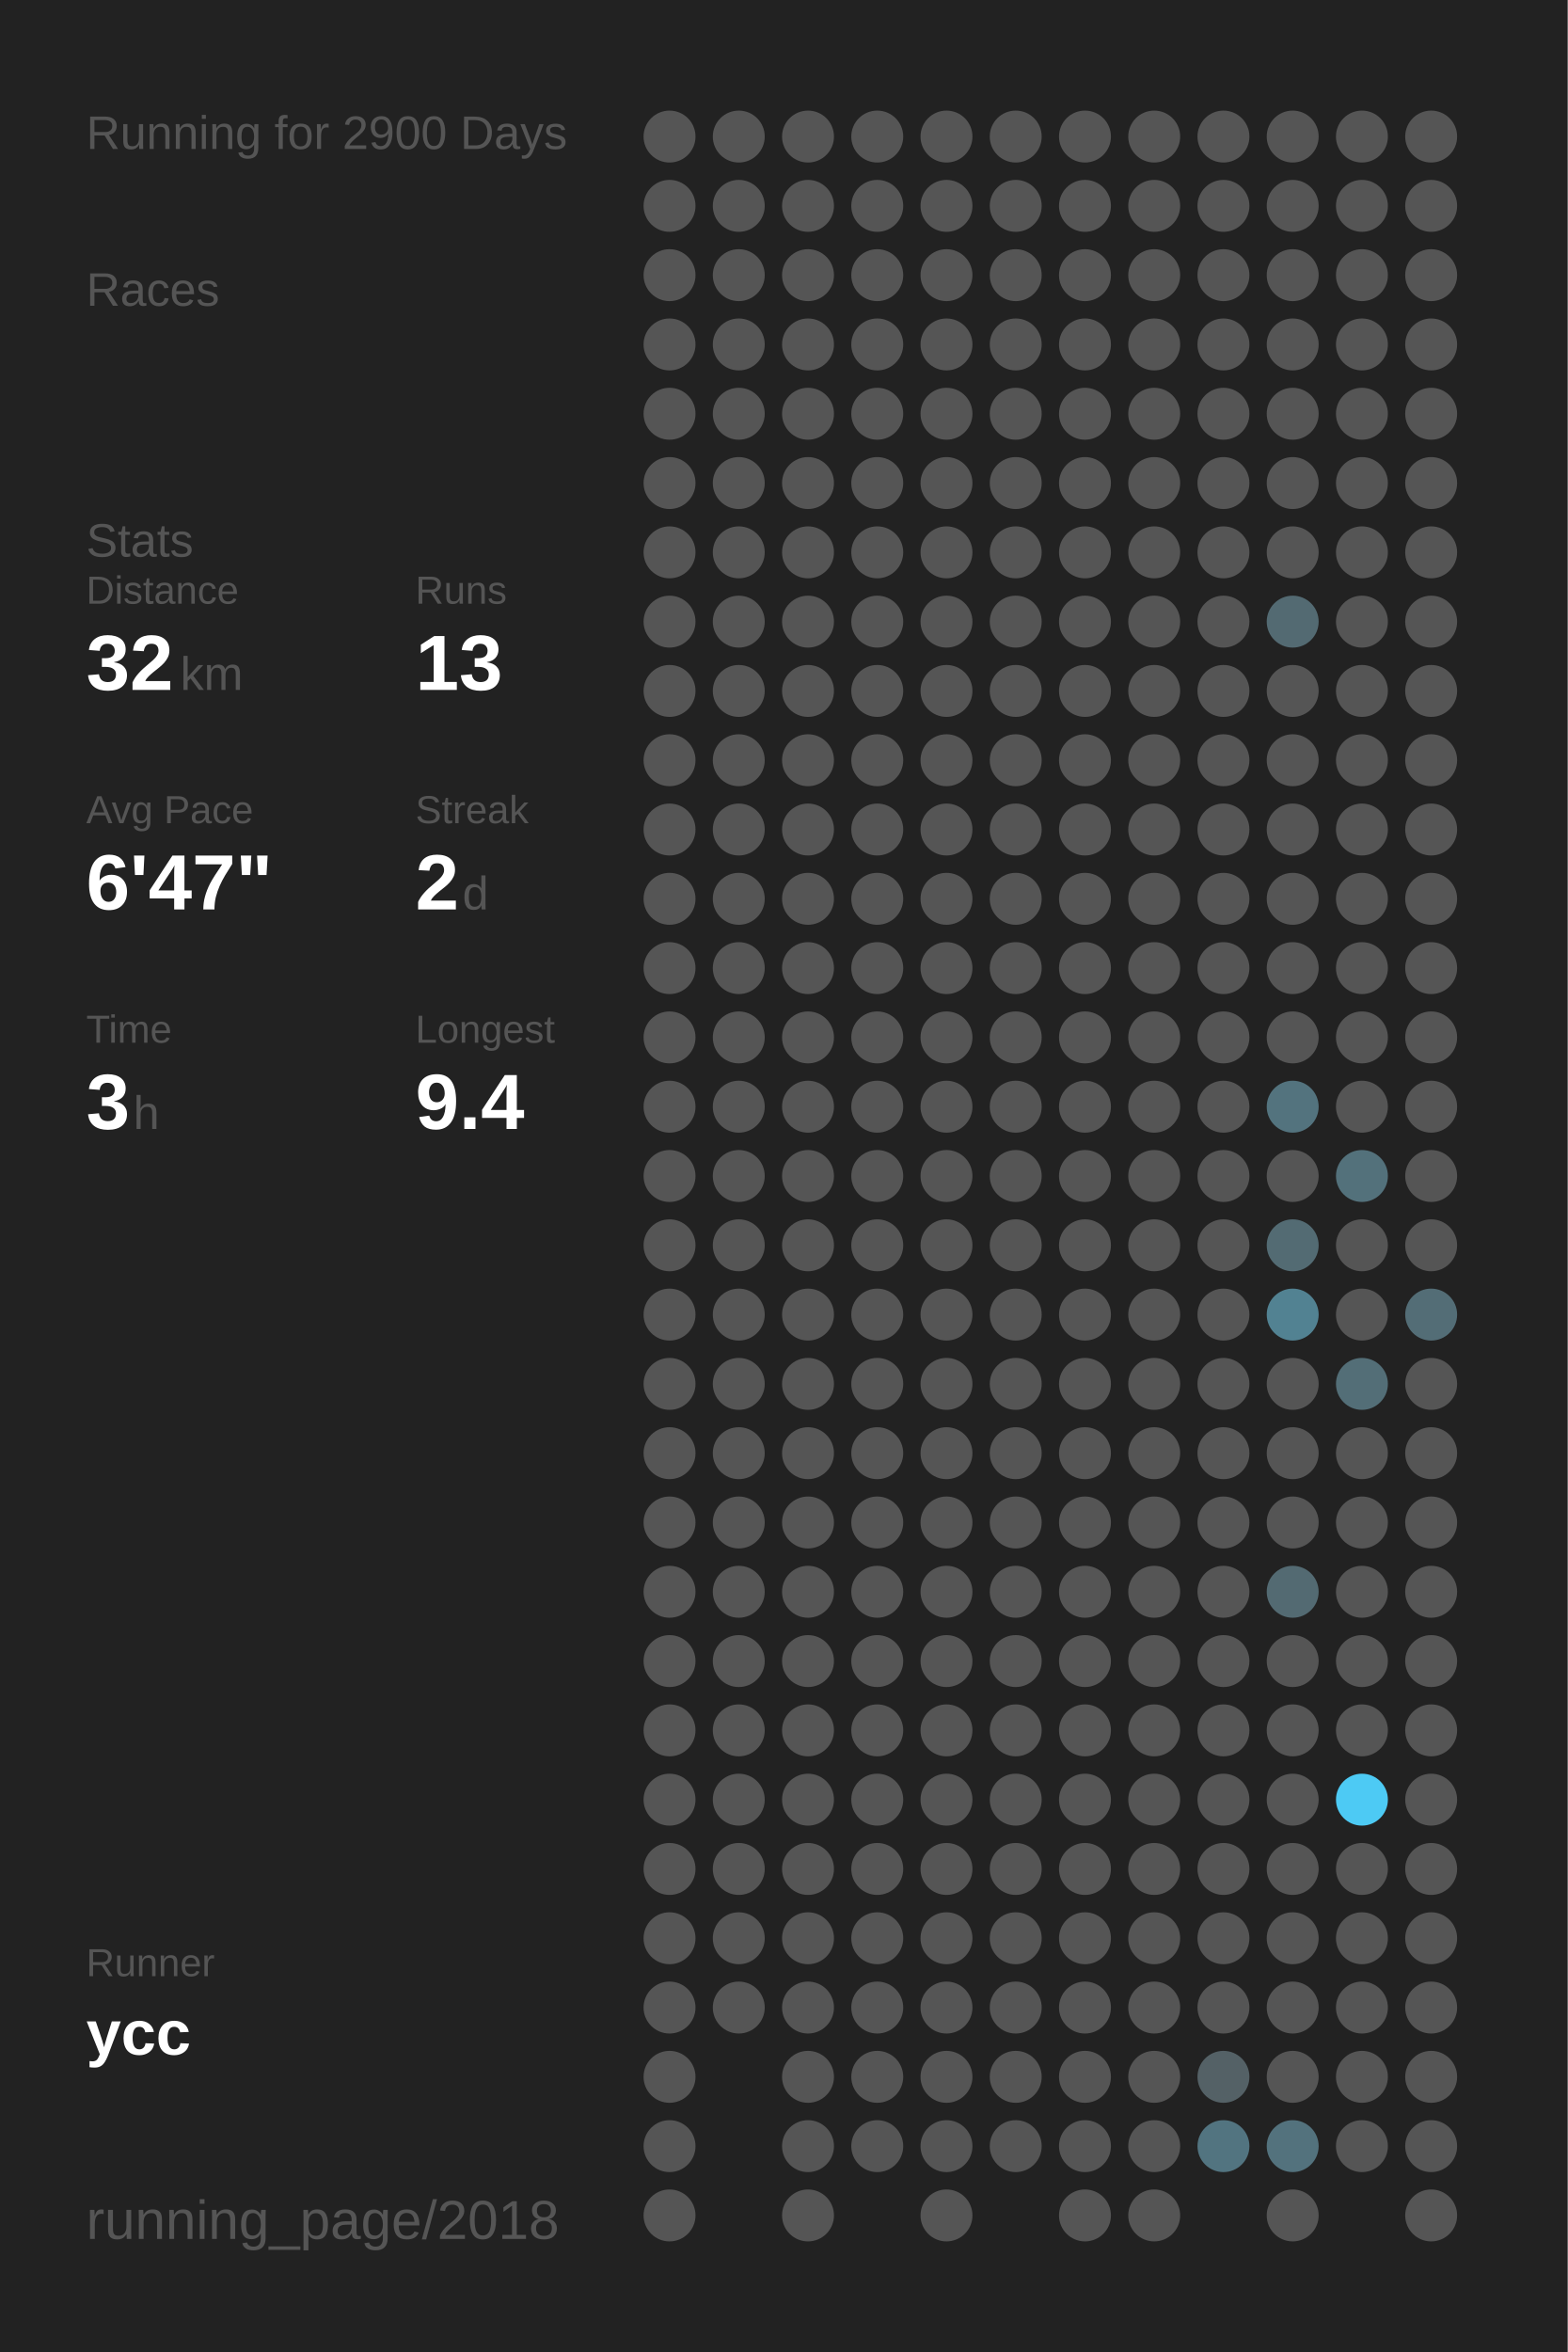
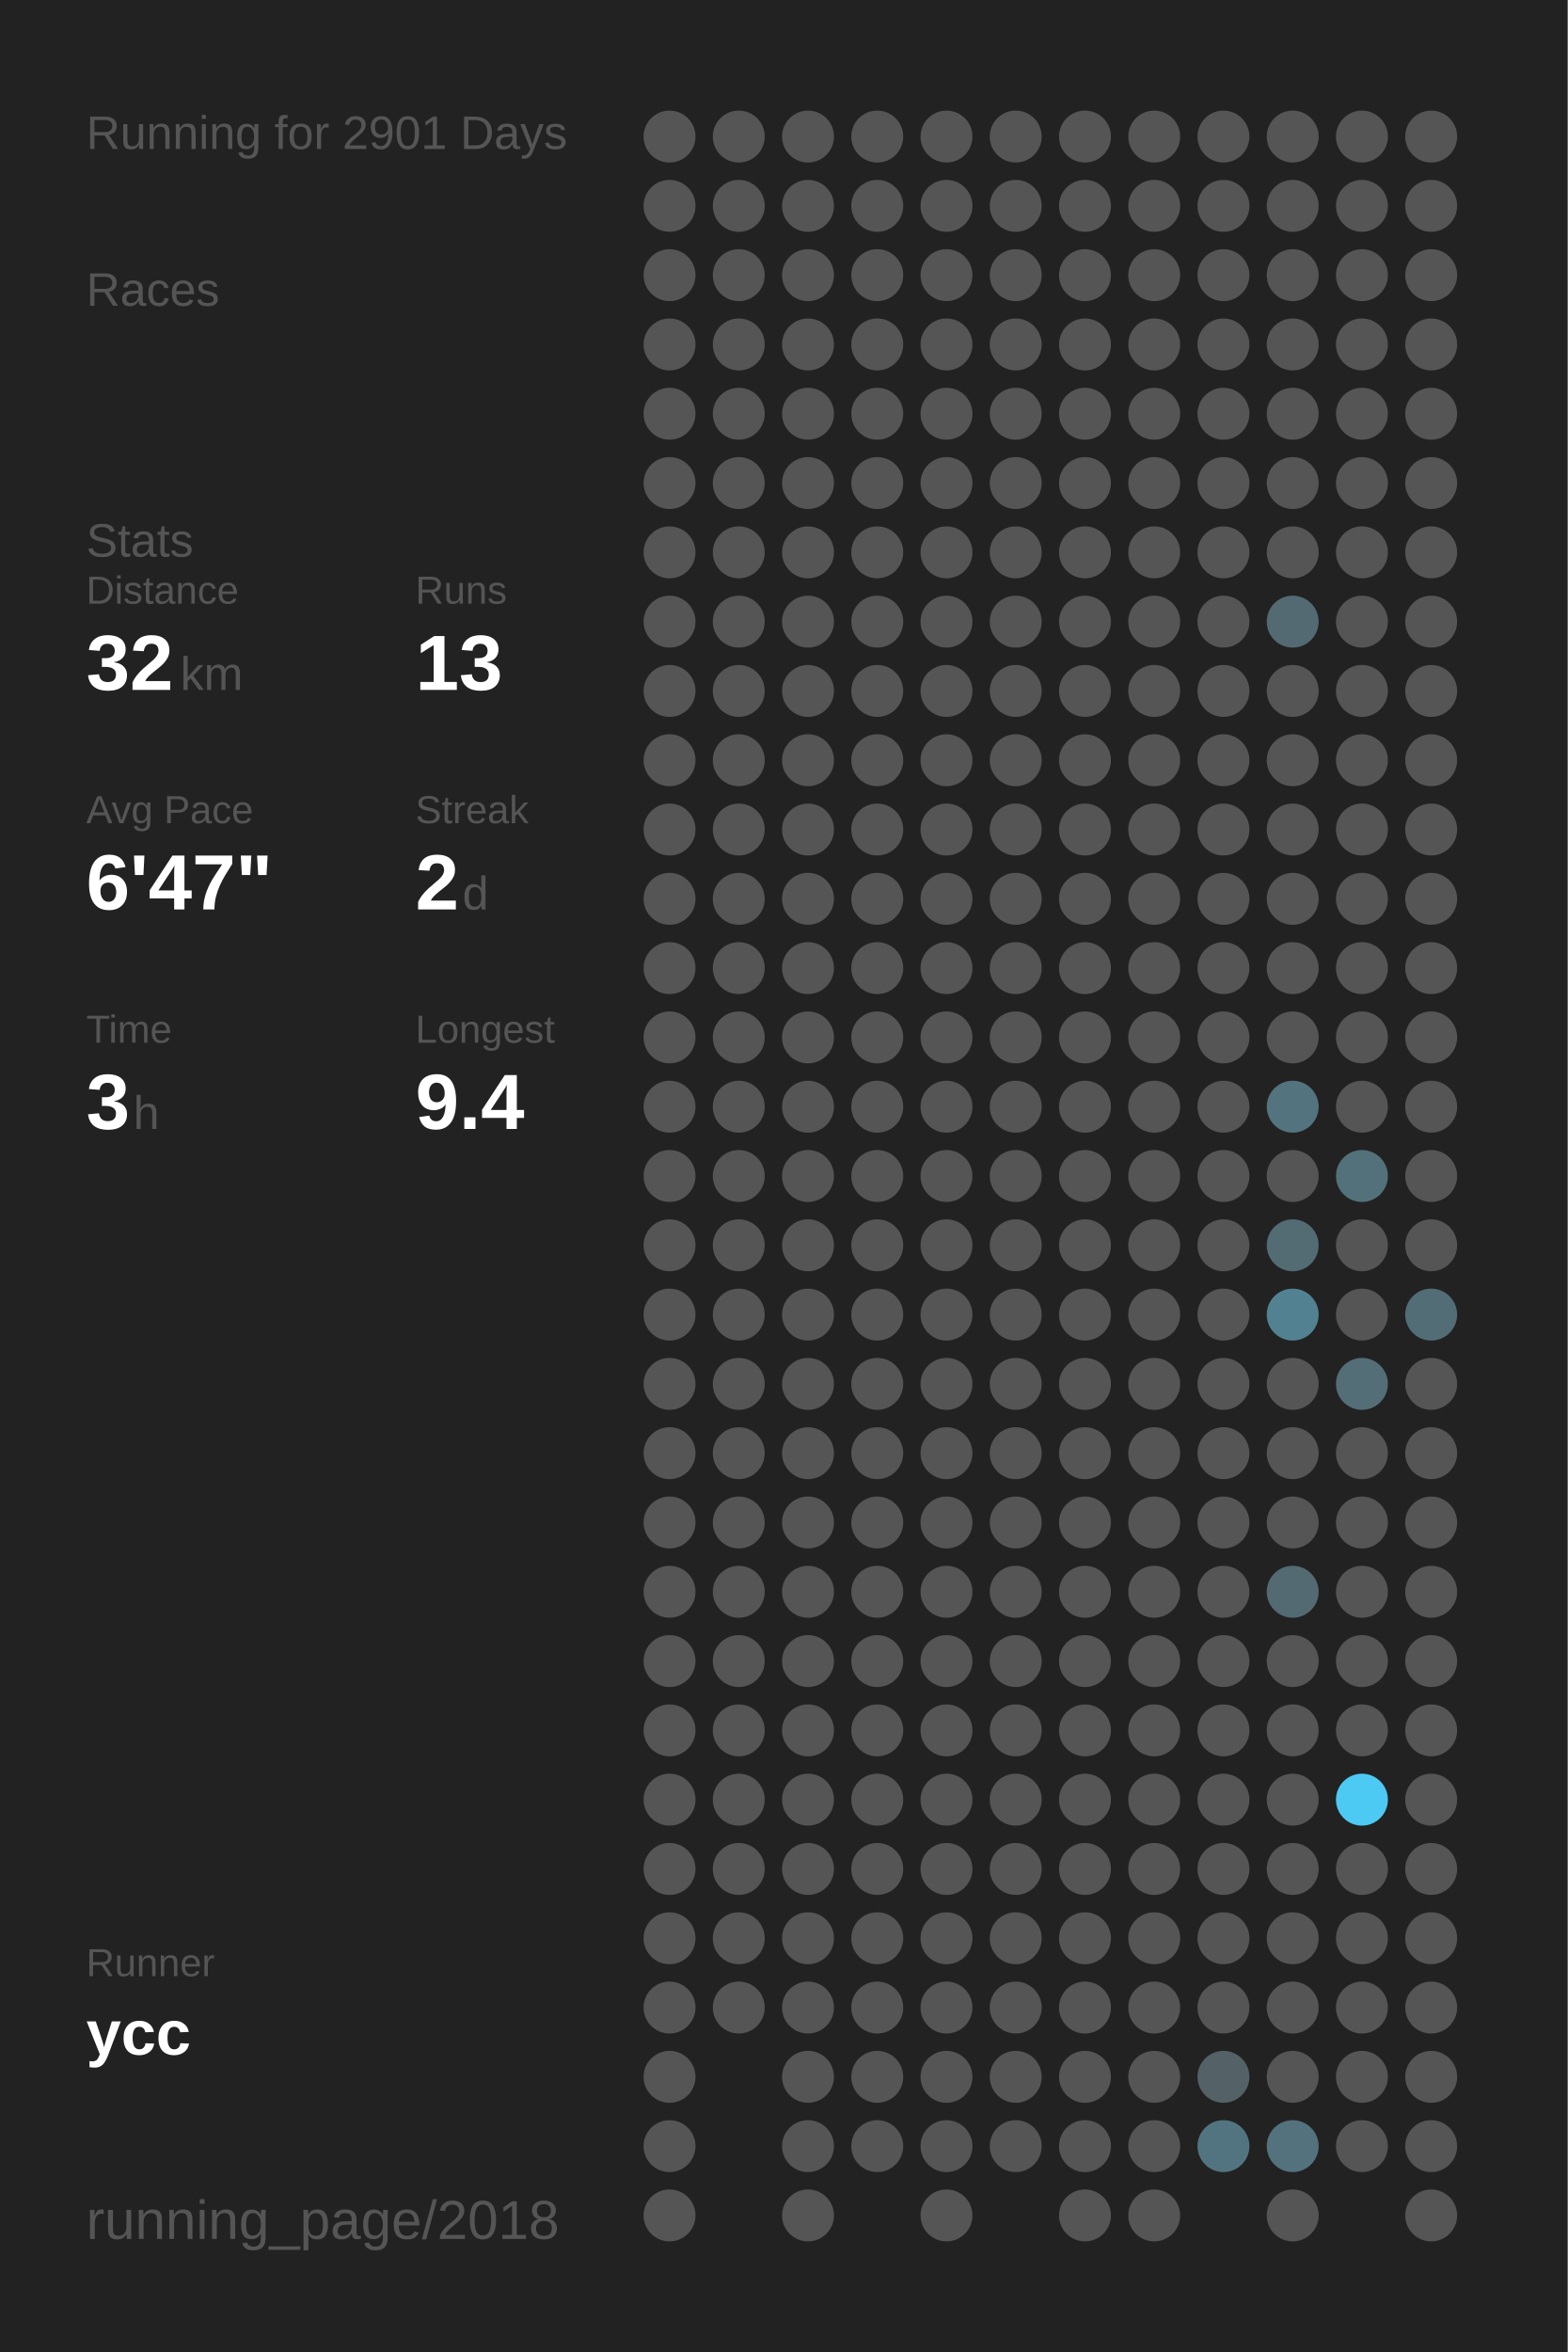
<svg xmlns="http://www.w3.org/2000/svg" baseProfile="full" height="300mm" version="1.1" viewBox="0,0,200,300" width="200mm">
  <defs />
  <rect fill="#222222" height="300" width="200" x="0" y="0" />
-   <text fill="#555555" style="font-size:6px; font-family:Arial;" x="11" y="19">Running for 2900 Days</text>
+   <text fill="#555555" style="font-size:6px; font-family:Arial;" x="11" y="19">Running for 2901 Days</text>
  <text fill="#555555" style="font-size:6px; font-family:Arial;" x="11" y="39">Races</text>
  <text fill="#555555" style="font-size:6px; font-family:Arial;" x="11" y="71">Stats</text>
  <text fill="#555555" style="font-size:5px; font-family:Arial;" x="11" y="77">Distance</text>
  <text fill="#FFFFFF" style="font-size:10px; font-family:Arial; font-weight:bold;" x="11" y="88">32</text>
  <text fill="#555555" style="font-size:6px; font-family:Arial;" x="23" y="88">km</text>
  <text fill="#555555" style="font-size:5px; font-family:Arial;" x="53" y="77">Runs</text>
  <text fill="#FFFFFF" style="font-size:10px; font-family:Arial; font-weight:bold;" x="53" y="88">13</text>
  <text fill="#555555" style="font-size:5px; font-family:Arial;" x="11" y="105">Avg Pace</text>
  <text fill="#FFFFFF" style="font-size:10px; font-family:Arial; font-weight:bold;" x="11" y="116">6'47"</text>
  <text fill="#555555" style="font-size:5px; font-family:Arial;" x="53" y="105">Streak</text>
  <text fill="#FFFFFF" style="font-size:10px; font-family:Arial; font-weight:bold;" x="53" y="116">2</text>
  <text fill="#555555" style="font-size:6px; font-family:Arial;" x="59" y="116">d</text>
  <text fill="#555555" style="font-size:5px; font-family:Arial;" x="11" y="133">Time</text>
  <text fill="#FFFFFF" style="font-size:10px; font-family:Arial; font-weight:bold;" x="11" y="144">3</text>
  <text fill="#555555" style="font-size:6px; font-family:Arial;" x="17" y="144">h</text>
  <text fill="#555555" style="font-size:5px; font-family:Arial;" x="53" y="133">Longest</text>
  <text fill="#FFFFFF" style="font-size:10px; font-family:Arial; font-weight:bold;" x="53" y="144">9.4</text>
  <text fill="#555555" style="font-size:5px; font-family:Arial;" x="11" y="252.065">Runner</text>
  <text fill="#FFFFFF" style="font-size:8px; font-family:Arial; font-weight:bold;" x="11" y="262.065">ycc</text>
  <text fill="#555555" style="font-size:7px; font-family:Arial;" x="11" y="285.581">running_page/2018</text>
  <circle cx="85.417" cy="17.419" fill="#555555" r="3.312" />
  <circle cx="85.417" cy="26.258" fill="#555555" r="3.312" />
  <circle cx="85.417" cy="35.097" fill="#555555" r="3.312" />
  <circle cx="85.417" cy="43.935" fill="#555555" r="3.312" />
  <circle cx="85.417" cy="52.774" fill="#555555" r="3.312" />
  <circle cx="85.417" cy="61.613" fill="#555555" r="3.312" />
  <circle cx="85.417" cy="70.452" fill="#555555" r="3.312" />
  <circle cx="85.417" cy="79.29" fill="#555555" r="3.312" />
  <circle cx="85.417" cy="88.129" fill="#555555" r="3.312" />
  <circle cx="85.417" cy="96.968" fill="#555555" r="3.312" />
  <circle cx="85.417" cy="105.806" fill="#555555" r="3.312" />
  <circle cx="85.417" cy="114.645" fill="#555555" r="3.312" />
  <circle cx="85.417" cy="123.484" fill="#555555" r="3.312" />
  <circle cx="85.417" cy="132.323" fill="#555555" r="3.312" />
  <circle cx="85.417" cy="141.161" fill="#555555" r="3.312" />
  <circle cx="85.417" cy="150" fill="#555555" r="3.312" />
  <circle cx="85.417" cy="158.839" fill="#555555" r="3.312" />
  <circle cx="85.417" cy="167.677" fill="#555555" r="3.312" />
  <circle cx="85.417" cy="176.516" fill="#555555" r="3.312" />
  <circle cx="85.417" cy="185.355" fill="#555555" r="3.312" />
  <circle cx="85.417" cy="194.194" fill="#555555" r="3.312" />
  <circle cx="85.417" cy="203.032" fill="#555555" r="3.312" />
  <circle cx="85.417" cy="211.871" fill="#555555" r="3.312" />
  <circle cx="85.417" cy="220.71" fill="#555555" r="3.312" />
  <circle cx="85.417" cy="229.548" fill="#555555" r="3.312" />
  <circle cx="85.417" cy="238.387" fill="#555555" r="3.312" />
  <circle cx="85.417" cy="247.226" fill="#555555" r="3.312" />
  <circle cx="85.417" cy="256.065" fill="#555555" r="3.312" />
  <circle cx="85.417" cy="264.903" fill="#555555" r="3.312" />
  <circle cx="85.417" cy="273.742" fill="#555555" r="3.312" />
  <circle cx="85.417" cy="282.581" fill="#555555" r="3.312" />
  <circle cx="94.25" cy="17.419" fill="#555555" r="3.312" />
  <circle cx="94.25" cy="26.258" fill="#555555" r="3.312" />
  <circle cx="94.25" cy="35.097" fill="#555555" r="3.312" />
  <circle cx="94.25" cy="43.935" fill="#555555" r="3.312" />
  <circle cx="94.25" cy="52.774" fill="#555555" r="3.312" />
  <circle cx="94.25" cy="61.613" fill="#555555" r="3.312" />
  <circle cx="94.25" cy="70.452" fill="#555555" r="3.312" />
  <circle cx="94.25" cy="79.29" fill="#555555" r="3.312" />
  <circle cx="94.25" cy="88.129" fill="#555555" r="3.312" />
  <circle cx="94.25" cy="96.968" fill="#555555" r="3.312" />
  <circle cx="94.25" cy="105.806" fill="#555555" r="3.312" />
  <circle cx="94.25" cy="114.645" fill="#555555" r="3.312" />
  <circle cx="94.25" cy="123.484" fill="#555555" r="3.312" />
  <circle cx="94.25" cy="132.323" fill="#555555" r="3.312" />
  <circle cx="94.25" cy="141.161" fill="#555555" r="3.312" />
  <circle cx="94.25" cy="150" fill="#555555" r="3.312" />
  <circle cx="94.25" cy="158.839" fill="#555555" r="3.312" />
  <circle cx="94.25" cy="167.677" fill="#555555" r="3.312" />
  <circle cx="94.25" cy="176.516" fill="#555555" r="3.312" />
  <circle cx="94.25" cy="185.355" fill="#555555" r="3.312" />
  <circle cx="94.25" cy="194.194" fill="#555555" r="3.312" />
  <circle cx="94.25" cy="203.032" fill="#555555" r="3.312" />
  <circle cx="94.25" cy="211.871" fill="#555555" r="3.312" />
  <circle cx="94.25" cy="220.71" fill="#555555" r="3.312" />
  <circle cx="94.25" cy="229.548" fill="#555555" r="3.312" />
  <circle cx="94.25" cy="238.387" fill="#555555" r="3.312" />
  <circle cx="94.25" cy="247.226" fill="#555555" r="3.312" />
  <circle cx="94.25" cy="256.065" fill="#555555" r="3.312" />
  <circle cx="103.083" cy="17.419" fill="#555555" r="3.312" />
  <circle cx="103.083" cy="26.258" fill="#555555" r="3.312" />
  <circle cx="103.083" cy="35.097" fill="#555555" r="3.312" />
  <circle cx="103.083" cy="43.935" fill="#555555" r="3.312" />
  <circle cx="103.083" cy="52.774" fill="#555555" r="3.312" />
  <circle cx="103.083" cy="61.613" fill="#555555" r="3.312" />
  <circle cx="103.083" cy="70.452" fill="#555555" r="3.312" />
  <circle cx="103.083" cy="79.29" fill="#555555" r="3.312" />
  <circle cx="103.083" cy="88.129" fill="#555555" r="3.312" />
  <circle cx="103.083" cy="96.968" fill="#555555" r="3.312" />
  <circle cx="103.083" cy="105.806" fill="#555555" r="3.312" />
  <circle cx="103.083" cy="114.645" fill="#555555" r="3.312" />
  <circle cx="103.083" cy="123.484" fill="#555555" r="3.312" />
  <circle cx="103.083" cy="132.323" fill="#555555" r="3.312" />
  <circle cx="103.083" cy="141.161" fill="#555555" r="3.312" />
  <circle cx="103.083" cy="150" fill="#555555" r="3.312" />
  <circle cx="103.083" cy="158.839" fill="#555555" r="3.312" />
  <circle cx="103.083" cy="167.677" fill="#555555" r="3.312" />
  <circle cx="103.083" cy="176.516" fill="#555555" r="3.312" />
  <circle cx="103.083" cy="185.355" fill="#555555" r="3.312" />
  <circle cx="103.083" cy="194.194" fill="#555555" r="3.312" />
  <circle cx="103.083" cy="203.032" fill="#555555" r="3.312" />
  <circle cx="103.083" cy="211.871" fill="#555555" r="3.312" />
  <circle cx="103.083" cy="220.71" fill="#555555" r="3.312" />
  <circle cx="103.083" cy="229.548" fill="#555555" r="3.312" />
  <circle cx="103.083" cy="238.387" fill="#555555" r="3.312" />
  <circle cx="103.083" cy="247.226" fill="#555555" r="3.312" />
  <circle cx="103.083" cy="256.065" fill="#555555" r="3.312" />
  <circle cx="103.083" cy="264.903" fill="#555555" r="3.312" />
  <circle cx="103.083" cy="273.742" fill="#555555" r="3.312" />
  <circle cx="103.083" cy="282.581" fill="#555555" r="3.312" />
  <circle cx="111.917" cy="17.419" fill="#555555" r="3.312" />
  <circle cx="111.917" cy="26.258" fill="#555555" r="3.312" />
  <circle cx="111.917" cy="35.097" fill="#555555" r="3.312" />
  <circle cx="111.917" cy="43.935" fill="#555555" r="3.312" />
  <circle cx="111.917" cy="52.774" fill="#555555" r="3.312" />
  <circle cx="111.917" cy="61.613" fill="#555555" r="3.312" />
  <circle cx="111.917" cy="70.452" fill="#555555" r="3.312" />
  <circle cx="111.917" cy="79.29" fill="#555555" r="3.312" />
  <circle cx="111.917" cy="88.129" fill="#555555" r="3.312" />
  <circle cx="111.917" cy="96.968" fill="#555555" r="3.312" />
  <circle cx="111.917" cy="105.806" fill="#555555" r="3.312" />
  <circle cx="111.917" cy="114.645" fill="#555555" r="3.312" />
  <circle cx="111.917" cy="123.484" fill="#555555" r="3.312" />
  <circle cx="111.917" cy="132.323" fill="#555555" r="3.312" />
  <circle cx="111.917" cy="141.161" fill="#555555" r="3.312" />
  <circle cx="111.917" cy="150" fill="#555555" r="3.312" />
  <circle cx="111.917" cy="158.839" fill="#555555" r="3.312" />
  <circle cx="111.917" cy="167.677" fill="#555555" r="3.312" />
  <circle cx="111.917" cy="176.516" fill="#555555" r="3.312" />
  <circle cx="111.917" cy="185.355" fill="#555555" r="3.312" />
  <circle cx="111.917" cy="194.194" fill="#555555" r="3.312" />
  <circle cx="111.917" cy="203.032" fill="#555555" r="3.312" />
  <circle cx="111.917" cy="211.871" fill="#555555" r="3.312" />
  <circle cx="111.917" cy="220.71" fill="#555555" r="3.312" />
  <circle cx="111.917" cy="229.548" fill="#555555" r="3.312" />
  <circle cx="111.917" cy="238.387" fill="#555555" r="3.312" />
  <circle cx="111.917" cy="247.226" fill="#555555" r="3.312" />
  <circle cx="111.917" cy="256.065" fill="#555555" r="3.312" />
  <circle cx="111.917" cy="264.903" fill="#555555" r="3.312" />
  <circle cx="111.917" cy="273.742" fill="#555555" r="3.312" />
  <circle cx="120.75" cy="17.419" fill="#555555" r="3.312" />
  <circle cx="120.75" cy="26.258" fill="#555555" r="3.312" />
  <circle cx="120.75" cy="35.097" fill="#555555" r="3.312" />
  <circle cx="120.75" cy="43.935" fill="#555555" r="3.312" />
  <circle cx="120.75" cy="52.774" fill="#555555" r="3.312" />
  <circle cx="120.75" cy="61.613" fill="#555555" r="3.312" />
  <circle cx="120.75" cy="70.452" fill="#555555" r="3.312" />
  <circle cx="120.75" cy="79.29" fill="#555555" r="3.312" />
  <circle cx="120.75" cy="88.129" fill="#555555" r="3.312" />
  <circle cx="120.75" cy="96.968" fill="#555555" r="3.312" />
  <circle cx="120.75" cy="105.806" fill="#555555" r="3.312" />
  <circle cx="120.75" cy="114.645" fill="#555555" r="3.312" />
  <circle cx="120.75" cy="123.484" fill="#555555" r="3.312" />
  <circle cx="120.75" cy="132.323" fill="#555555" r="3.312" />
  <circle cx="120.75" cy="141.161" fill="#555555" r="3.312" />
  <circle cx="120.75" cy="150" fill="#555555" r="3.312" />
  <circle cx="120.75" cy="158.839" fill="#555555" r="3.312" />
  <circle cx="120.75" cy="167.677" fill="#555555" r="3.312" />
  <circle cx="120.75" cy="176.516" fill="#555555" r="3.312" />
  <circle cx="120.75" cy="185.355" fill="#555555" r="3.312" />
  <circle cx="120.75" cy="194.194" fill="#555555" r="3.312" />
  <circle cx="120.75" cy="203.032" fill="#555555" r="3.312" />
  <circle cx="120.75" cy="211.871" fill="#555555" r="3.312" />
  <circle cx="120.75" cy="220.71" fill="#555555" r="3.312" />
  <circle cx="120.75" cy="229.548" fill="#555555" r="3.312" />
  <circle cx="120.75" cy="238.387" fill="#555555" r="3.312" />
  <circle cx="120.75" cy="247.226" fill="#555555" r="3.312" />
  <circle cx="120.75" cy="256.065" fill="#555555" r="3.312" />
  <circle cx="120.75" cy="264.903" fill="#555555" r="3.312" />
  <circle cx="120.75" cy="273.742" fill="#555555" r="3.312" />
  <circle cx="120.75" cy="282.581" fill="#555555" r="3.312" />
  <circle cx="129.583" cy="17.419" fill="#555555" r="3.312" />
  <circle cx="129.583" cy="26.258" fill="#555555" r="3.312" />
  <circle cx="129.583" cy="35.097" fill="#555555" r="3.312" />
  <circle cx="129.583" cy="43.935" fill="#555555" r="3.312" />
  <circle cx="129.583" cy="52.774" fill="#555555" r="3.312" />
  <circle cx="129.583" cy="61.613" fill="#555555" r="3.312" />
  <circle cx="129.583" cy="70.452" fill="#555555" r="3.312" />
  <circle cx="129.583" cy="79.29" fill="#555555" r="3.312" />
  <circle cx="129.583" cy="88.129" fill="#555555" r="3.312" />
  <circle cx="129.583" cy="96.968" fill="#555555" r="3.312" />
  <circle cx="129.583" cy="105.806" fill="#555555" r="3.312" />
  <circle cx="129.583" cy="114.645" fill="#555555" r="3.312" />
  <circle cx="129.583" cy="123.484" fill="#555555" r="3.312" />
  <circle cx="129.583" cy="132.323" fill="#555555" r="3.312" />
  <circle cx="129.583" cy="141.161" fill="#555555" r="3.312" />
  <circle cx="129.583" cy="150" fill="#555555" r="3.312" />
  <circle cx="129.583" cy="158.839" fill="#555555" r="3.312" />
  <circle cx="129.583" cy="167.677" fill="#555555" r="3.312" />
  <circle cx="129.583" cy="176.516" fill="#555555" r="3.312" />
  <circle cx="129.583" cy="185.355" fill="#555555" r="3.312" />
  <circle cx="129.583" cy="194.194" fill="#555555" r="3.312" />
  <circle cx="129.583" cy="203.032" fill="#555555" r="3.312" />
  <circle cx="129.583" cy="211.871" fill="#555555" r="3.312" />
  <circle cx="129.583" cy="220.71" fill="#555555" r="3.312" />
  <circle cx="129.583" cy="229.548" fill="#555555" r="3.312" />
  <circle cx="129.583" cy="238.387" fill="#555555" r="3.312" />
  <circle cx="129.583" cy="247.226" fill="#555555" r="3.312" />
  <circle cx="129.583" cy="256.065" fill="#555555" r="3.312" />
  <circle cx="129.583" cy="264.903" fill="#555555" r="3.312" />
  <circle cx="129.583" cy="273.742" fill="#555555" r="3.312" />
  <circle cx="138.417" cy="17.419" fill="#555555" r="3.312" />
  <circle cx="138.417" cy="26.258" fill="#555555" r="3.312" />
  <circle cx="138.417" cy="35.097" fill="#555555" r="3.312" />
  <circle cx="138.417" cy="43.935" fill="#555555" r="3.312" />
  <circle cx="138.417" cy="52.774" fill="#555555" r="3.312" />
  <circle cx="138.417" cy="61.613" fill="#555555" r="3.312" />
  <circle cx="138.417" cy="70.452" fill="#555555" r="3.312" />
  <circle cx="138.417" cy="79.29" fill="#555555" r="3.312" />
  <circle cx="138.417" cy="88.129" fill="#555555" r="3.312" />
  <circle cx="138.417" cy="96.968" fill="#555555" r="3.312" />
  <circle cx="138.417" cy="105.806" fill="#555555" r="3.312" />
  <circle cx="138.417" cy="114.645" fill="#555555" r="3.312" />
  <circle cx="138.417" cy="123.484" fill="#555555" r="3.312" />
  <circle cx="138.417" cy="132.323" fill="#555555" r="3.312" />
  <circle cx="138.417" cy="141.161" fill="#555555" r="3.312" />
  <circle cx="138.417" cy="150" fill="#555555" r="3.312" />
  <circle cx="138.417" cy="158.839" fill="#555555" r="3.312" />
  <circle cx="138.417" cy="167.677" fill="#555555" r="3.312" />
  <circle cx="138.417" cy="176.516" fill="#555555" r="3.312" />
  <circle cx="138.417" cy="185.355" fill="#555555" r="3.312" />
  <circle cx="138.417" cy="194.194" fill="#555555" r="3.312" />
  <circle cx="138.417" cy="203.032" fill="#555555" r="3.312" />
  <circle cx="138.417" cy="211.871" fill="#555555" r="3.312" />
  <circle cx="138.417" cy="220.71" fill="#555555" r="3.312" />
  <circle cx="138.417" cy="229.548" fill="#555555" r="3.312" />
  <circle cx="138.417" cy="238.387" fill="#555555" r="3.312" />
  <circle cx="138.417" cy="247.226" fill="#555555" r="3.312" />
  <circle cx="138.417" cy="256.065" fill="#555555" r="3.312" />
  <circle cx="138.417" cy="264.903" fill="#555555" r="3.312" />
  <circle cx="138.417" cy="273.742" fill="#555555" r="3.312" />
  <circle cx="138.417" cy="282.581" fill="#555555" r="3.312" />
  <circle cx="147.25" cy="17.419" fill="#555555" r="3.312" />
  <circle cx="147.25" cy="26.258" fill="#555555" r="3.312" />
  <circle cx="147.25" cy="35.097" fill="#555555" r="3.312" />
  <circle cx="147.25" cy="43.935" fill="#555555" r="3.312" />
  <circle cx="147.25" cy="52.774" fill="#555555" r="3.312" />
  <circle cx="147.25" cy="61.613" fill="#555555" r="3.312" />
  <circle cx="147.25" cy="70.452" fill="#555555" r="3.312" />
  <circle cx="147.25" cy="79.29" fill="#555555" r="3.312" />
  <circle cx="147.25" cy="88.129" fill="#555555" r="3.312" />
  <circle cx="147.25" cy="96.968" fill="#555555" r="3.312" />
  <circle cx="147.25" cy="105.806" fill="#555555" r="3.312" />
  <circle cx="147.25" cy="114.645" fill="#555555" r="3.312" />
  <circle cx="147.25" cy="123.484" fill="#555555" r="3.312" />
  <circle cx="147.25" cy="132.323" fill="#555555" r="3.312" />
  <circle cx="147.25" cy="141.161" fill="#555555" r="3.312" />
  <circle cx="147.25" cy="150" fill="#555555" r="3.312" />
  <circle cx="147.25" cy="158.839" fill="#555555" r="3.312" />
  <circle cx="147.25" cy="167.677" fill="#555555" r="3.312" />
  <circle cx="147.25" cy="176.516" fill="#555555" r="3.312" />
  <circle cx="147.25" cy="185.355" fill="#555555" r="3.312" />
  <circle cx="147.25" cy="194.194" fill="#555555" r="3.312" />
  <circle cx="147.25" cy="203.032" fill="#555555" r="3.312" />
  <circle cx="147.25" cy="211.871" fill="#555555" r="3.312" />
  <circle cx="147.25" cy="220.71" fill="#555555" r="3.312" />
  <circle cx="147.25" cy="229.548" fill="#555555" r="3.312" />
  <circle cx="147.25" cy="238.387" fill="#555555" r="3.312" />
  <circle cx="147.25" cy="247.226" fill="#555555" r="3.312" />
  <circle cx="147.25" cy="256.065" fill="#555555" r="3.312" />
  <circle cx="147.25" cy="264.903" fill="#555555" r="3.312" />
  <circle cx="147.25" cy="273.742" fill="#555555" r="3.312" />
  <circle cx="147.25" cy="282.581" fill="#555555" r="3.312" />
  <circle cx="156.083" cy="17.419" fill="#555555" r="3.312" />
  <circle cx="156.083" cy="26.258" fill="#555555" r="3.312" />
  <circle cx="156.083" cy="35.097" fill="#555555" r="3.312" />
  <circle cx="156.083" cy="43.935" fill="#555555" r="3.312" />
  <circle cx="156.083" cy="52.774" fill="#555555" r="3.312" />
  <circle cx="156.083" cy="61.613" fill="#555555" r="3.312" />
  <circle cx="156.083" cy="70.452" fill="#555555" r="3.312" />
  <circle cx="156.083" cy="79.29" fill="#555555" r="3.312" />
  <circle cx="156.083" cy="88.129" fill="#555555" r="3.312" />
  <circle cx="156.083" cy="96.968" fill="#555555" r="3.312" />
  <circle cx="156.083" cy="105.806" fill="#555555" r="3.312" />
  <circle cx="156.083" cy="114.645" fill="#555555" r="3.312" />
  <circle cx="156.083" cy="123.484" fill="#555555" r="3.312" />
  <circle cx="156.083" cy="132.323" fill="#555555" r="3.312" />
  <circle cx="156.083" cy="141.161" fill="#555555" r="3.312" />
  <circle cx="156.083" cy="150" fill="#555555" r="3.312" />
  <circle cx="156.083" cy="158.839" fill="#555555" r="3.312" />
  <circle cx="156.083" cy="167.677" fill="#555555" r="3.312" />
  <circle cx="156.083" cy="176.516" fill="#555555" r="3.312" />
  <circle cx="156.083" cy="185.355" fill="#555555" r="3.312" />
  <circle cx="156.083" cy="194.194" fill="#555555" r="3.312" />
  <circle cx="156.083" cy="203.032" fill="#555555" r="3.312" />
  <circle cx="156.083" cy="211.871" fill="#555555" r="3.312" />
  <circle cx="156.083" cy="220.71" fill="#555555" r="3.312" />
  <circle cx="156.083" cy="229.548" fill="#555555" r="3.312" />
  <circle cx="156.083" cy="238.387" fill="#555555" r="3.312" />
  <circle cx="156.083" cy="247.226" fill="#555555" r="3.312" />
  <circle cx="156.083" cy="256.065" fill="#555555" r="3.312" />
  <circle cx="156.083" cy="264.903" fill="#546166" r="3.312" />
  <circle cx="156.083" cy="273.742" fill="#527480" r="3.312" />
  <circle cx="164.917" cy="17.419" fill="#555555" r="3.312" />
  <circle cx="164.917" cy="26.258" fill="#555555" r="3.312" />
  <circle cx="164.917" cy="35.097" fill="#555555" r="3.312" />
  <circle cx="164.917" cy="43.935" fill="#555555" r="3.312" />
  <circle cx="164.917" cy="52.774" fill="#555555" r="3.312" />
  <circle cx="164.917" cy="61.613" fill="#555555" r="3.312" />
  <circle cx="164.917" cy="70.452" fill="#555555" r="3.312" />
  <circle cx="164.917" cy="79.29" fill="#536a72" r="3.312" />
  <circle cx="164.917" cy="88.129" fill="#555555" r="3.312" />
  <circle cx="164.917" cy="96.968" fill="#555555" r="3.312" />
  <circle cx="164.917" cy="105.806" fill="#555555" r="3.312" />
  <circle cx="164.917" cy="114.645" fill="#555555" r="3.312" />
  <circle cx="164.917" cy="123.484" fill="#555555" r="3.312" />
  <circle cx="164.917" cy="132.323" fill="#555555" r="3.312" />
  <circle cx="164.917" cy="141.161" fill="#53737e" r="3.312" />
  <circle cx="164.917" cy="150" fill="#555555" r="3.312" />
  <circle cx="164.917" cy="158.839" fill="#536b73" r="3.312" />
  <circle cx="164.917" cy="167.677" fill="#528292" r="3.312" />
  <circle cx="164.917" cy="176.516" fill="#555555" r="3.312" />
  <circle cx="164.917" cy="185.355" fill="#555555" r="3.312" />
  <circle cx="164.917" cy="194.194" fill="#555555" r="3.312" />
  <circle cx="164.917" cy="203.032" fill="#536a72" r="3.312" />
  <circle cx="164.917" cy="211.871" fill="#555555" r="3.312" />
  <circle cx="164.917" cy="220.71" fill="#555555" r="3.312" />
  <circle cx="164.917" cy="229.548" fill="#555555" r="3.312" />
  <circle cx="164.917" cy="238.387" fill="#555555" r="3.312" />
  <circle cx="164.917" cy="247.226" fill="#555555" r="3.312" />
  <circle cx="164.917" cy="256.065" fill="#555555" r="3.312" />
  <circle cx="164.917" cy="264.903" fill="#555555" r="3.312" />
  <circle cx="164.917" cy="273.742" fill="#53727d" r="3.312" />
  <circle cx="164.917" cy="282.581" fill="#555555" r="3.312" />
  <circle cx="173.75" cy="17.419" fill="#555555" r="3.312" />
  <circle cx="173.75" cy="26.258" fill="#555555" r="3.312" />
  <circle cx="173.75" cy="35.097" fill="#555555" r="3.312" />
  <circle cx="173.75" cy="43.935" fill="#555555" r="3.312" />
  <circle cx="173.75" cy="52.774" fill="#555555" r="3.312" />
  <circle cx="173.75" cy="61.613" fill="#555555" r="3.312" />
  <circle cx="173.75" cy="70.452" fill="#555555" r="3.312" />
  <circle cx="173.75" cy="79.29" fill="#555555" r="3.312" />
  <circle cx="173.75" cy="88.129" fill="#555555" r="3.312" />
  <circle cx="173.75" cy="96.968" fill="#555555" r="3.312" />
  <circle cx="173.75" cy="105.806" fill="#555555" r="3.312" />
  <circle cx="173.75" cy="114.645" fill="#555555" r="3.312" />
  <circle cx="173.75" cy="123.484" fill="#555555" r="3.312" />
  <circle cx="173.75" cy="132.323" fill="#555555" r="3.312" />
  <circle cx="173.75" cy="141.161" fill="#555555" r="3.312" />
  <circle cx="173.75" cy="150" fill="#53717b" r="3.312" />
  <circle cx="173.75" cy="158.839" fill="#555555" r="3.312" />
  <circle cx="173.75" cy="167.677" fill="#555555" r="3.312" />
  <circle cx="173.75" cy="176.516" fill="#536e77" r="3.312" />
  <circle cx="173.75" cy="185.355" fill="#555555" r="3.312" />
  <circle cx="173.75" cy="194.194" fill="#555555" r="3.312" />
  <circle cx="173.75" cy="203.032" fill="#555555" r="3.312" />
  <circle cx="173.75" cy="211.871" fill="#555555" r="3.312" />
  <circle cx="173.75" cy="220.71" fill="#555555" r="3.312" />
  <circle cx="173.75" cy="229.548" fill="#4dcaf4" r="3.312" />
  <circle cx="173.75" cy="238.387" fill="#555555" r="3.312" />
  <circle cx="173.75" cy="247.226" fill="#555555" r="3.312" />
  <circle cx="173.75" cy="256.065" fill="#555555" r="3.312" />
  <circle cx="173.75" cy="264.903" fill="#555555" r="3.312" />
  <circle cx="173.75" cy="273.742" fill="#555555" r="3.312" />
  <circle cx="182.583" cy="17.419" fill="#555555" r="3.312" />
  <circle cx="182.583" cy="26.258" fill="#555555" r="3.312" />
  <circle cx="182.583" cy="35.097" fill="#555555" r="3.312" />
  <circle cx="182.583" cy="43.935" fill="#555555" r="3.312" />
  <circle cx="182.583" cy="52.774" fill="#555555" r="3.312" />
  <circle cx="182.583" cy="61.613" fill="#555555" r="3.312" />
  <circle cx="182.583" cy="70.452" fill="#555555" r="3.312" />
  <circle cx="182.583" cy="79.29" fill="#555555" r="3.312" />
  <circle cx="182.583" cy="88.129" fill="#555555" r="3.312" />
  <circle cx="182.583" cy="96.968" fill="#555555" r="3.312" />
  <circle cx="182.583" cy="105.806" fill="#555555" r="3.312" />
  <circle cx="182.583" cy="114.645" fill="#555555" r="3.312" />
  <circle cx="182.583" cy="123.484" fill="#555555" r="3.312" />
  <circle cx="182.583" cy="132.323" fill="#555555" r="3.312" />
  <circle cx="182.583" cy="141.161" fill="#555555" r="3.312" />
  <circle cx="182.583" cy="150" fill="#555555" r="3.312" />
  <circle cx="182.583" cy="158.839" fill="#555555" r="3.312" />
  <circle cx="182.583" cy="167.677" fill="#536d76" r="3.312" />
  <circle cx="182.583" cy="176.516" fill="#555555" r="3.312" />
  <circle cx="182.583" cy="185.355" fill="#555555" r="3.312" />
  <circle cx="182.583" cy="194.194" fill="#555555" r="3.312" />
  <circle cx="182.583" cy="203.032" fill="#555555" r="3.312" />
  <circle cx="182.583" cy="211.871" fill="#555555" r="3.312" />
  <circle cx="182.583" cy="220.71" fill="#555555" r="3.312" />
  <circle cx="182.583" cy="229.548" fill="#555555" r="3.312" />
  <circle cx="182.583" cy="238.387" fill="#555555" r="3.312" />
  <circle cx="182.583" cy="247.226" fill="#555555" r="3.312" />
  <circle cx="182.583" cy="256.065" fill="#555555" r="3.312" />
  <circle cx="182.583" cy="264.903" fill="#555555" r="3.312" />
  <circle cx="182.583" cy="273.742" fill="#555555" r="3.312" />
  <circle cx="182.583" cy="282.581" fill="#555555" r="3.312" />
</svg>
